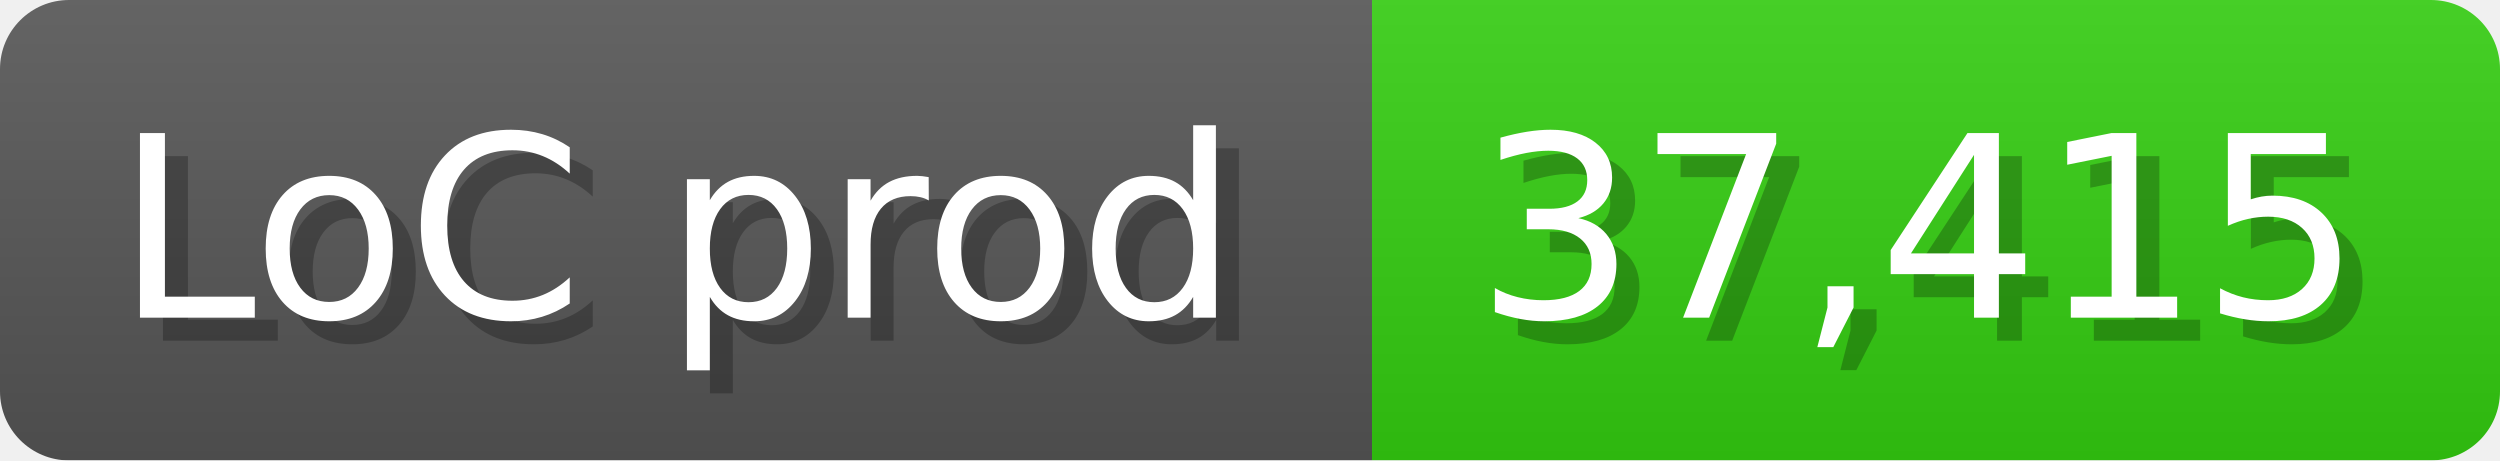
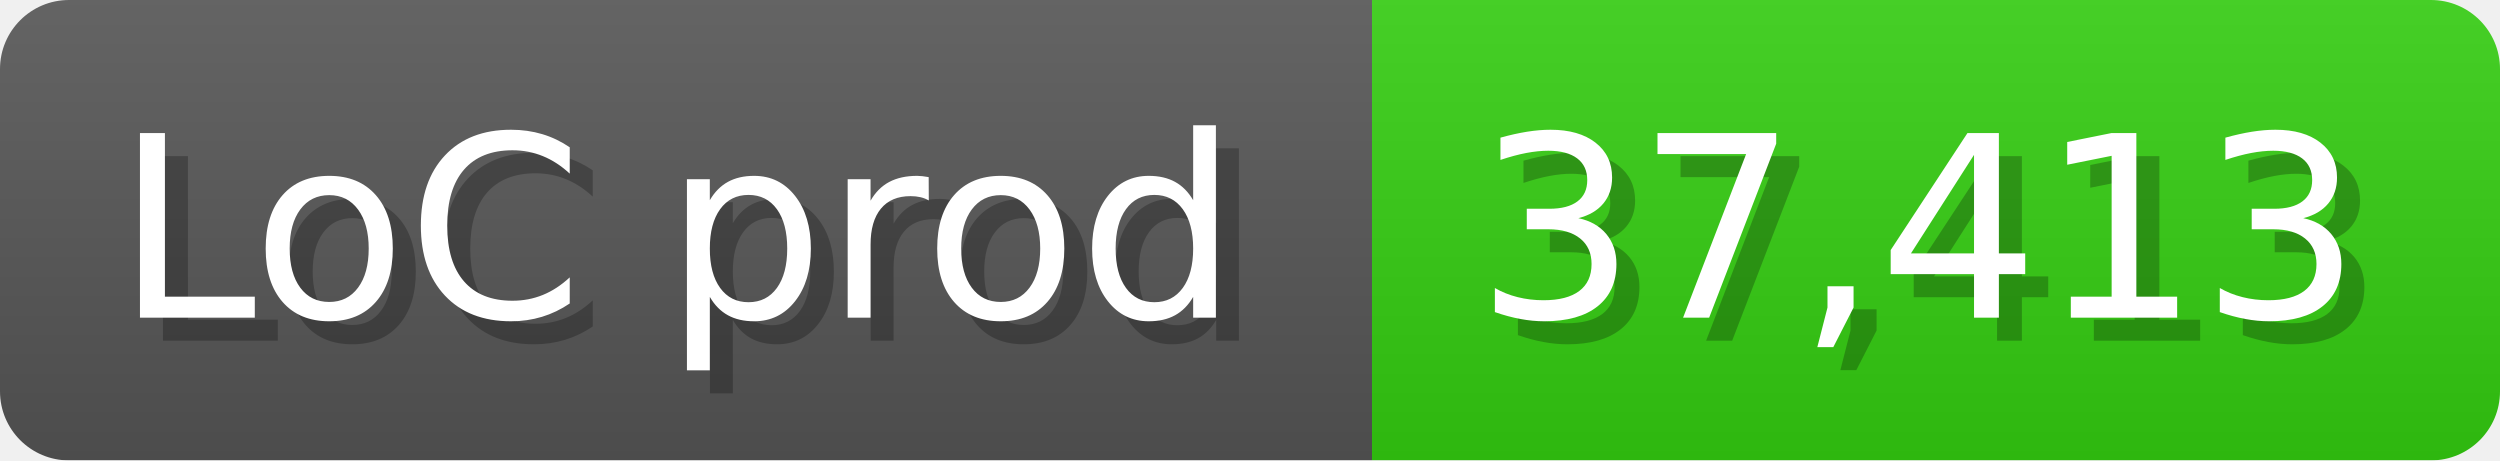
<svg xmlns="http://www.w3.org/2000/svg" width="108.6" height="20" viewBox="0 0 1086 200">
  <linearGradient id="a" x2="0" y2="100%">
    <stop offset="0" stop-opacity=".1" stop-color="#EEE" />
    <stop offset="1" stop-opacity=".1" />
  </linearGradient>
  <mask id="m">
    <rect width="1086" height="200" rx="30" fill="#FFF" />
  </mask>
  <g mask="url(#m)">
    <rect width="596" height="200" fill="#555" />
    <rect width="490" height="200" fill="#3C1" x="596" />
    <rect width="1086" height="200" fill="url(#a)" />
  </g>
  <g fill="#fff" text-anchor="start" font-family="Verdana,DejaVu Sans,sans-serif" font-size="110">
    <text x="60" y="148" textLength="496" fill="#000" opacity="0.25">LoC prod</text>
    <text x="50" y="138" textLength="496">LoC prod</text>
-     <text x="651" y="148" textLength="390" fill="#000" opacity="0.25">37,415</text>
-     <text x="641" y="138" textLength="390">37,415</text>
+     <text x="651" y="148" textLength="390" fill="#000" opacity="0.25">37,413</text>
+     <text x="641" y="138" textLength="390">37,413</text>
  </g>
</svg>
